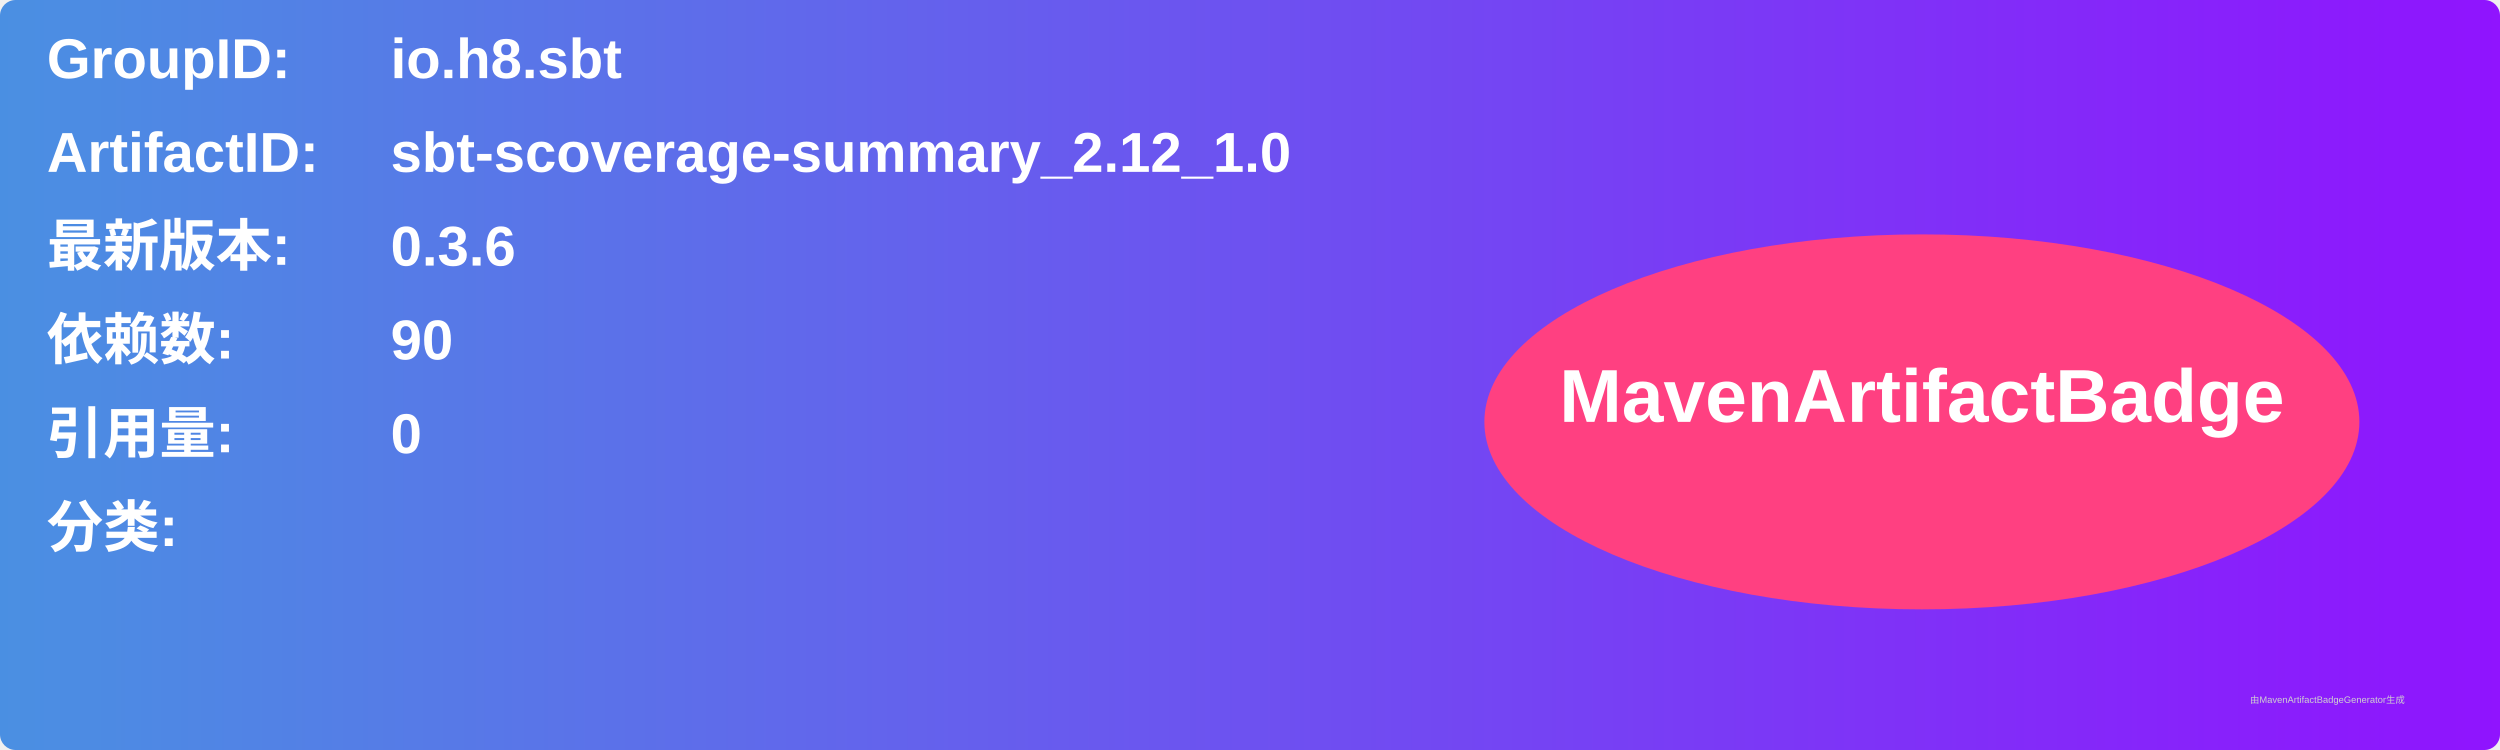
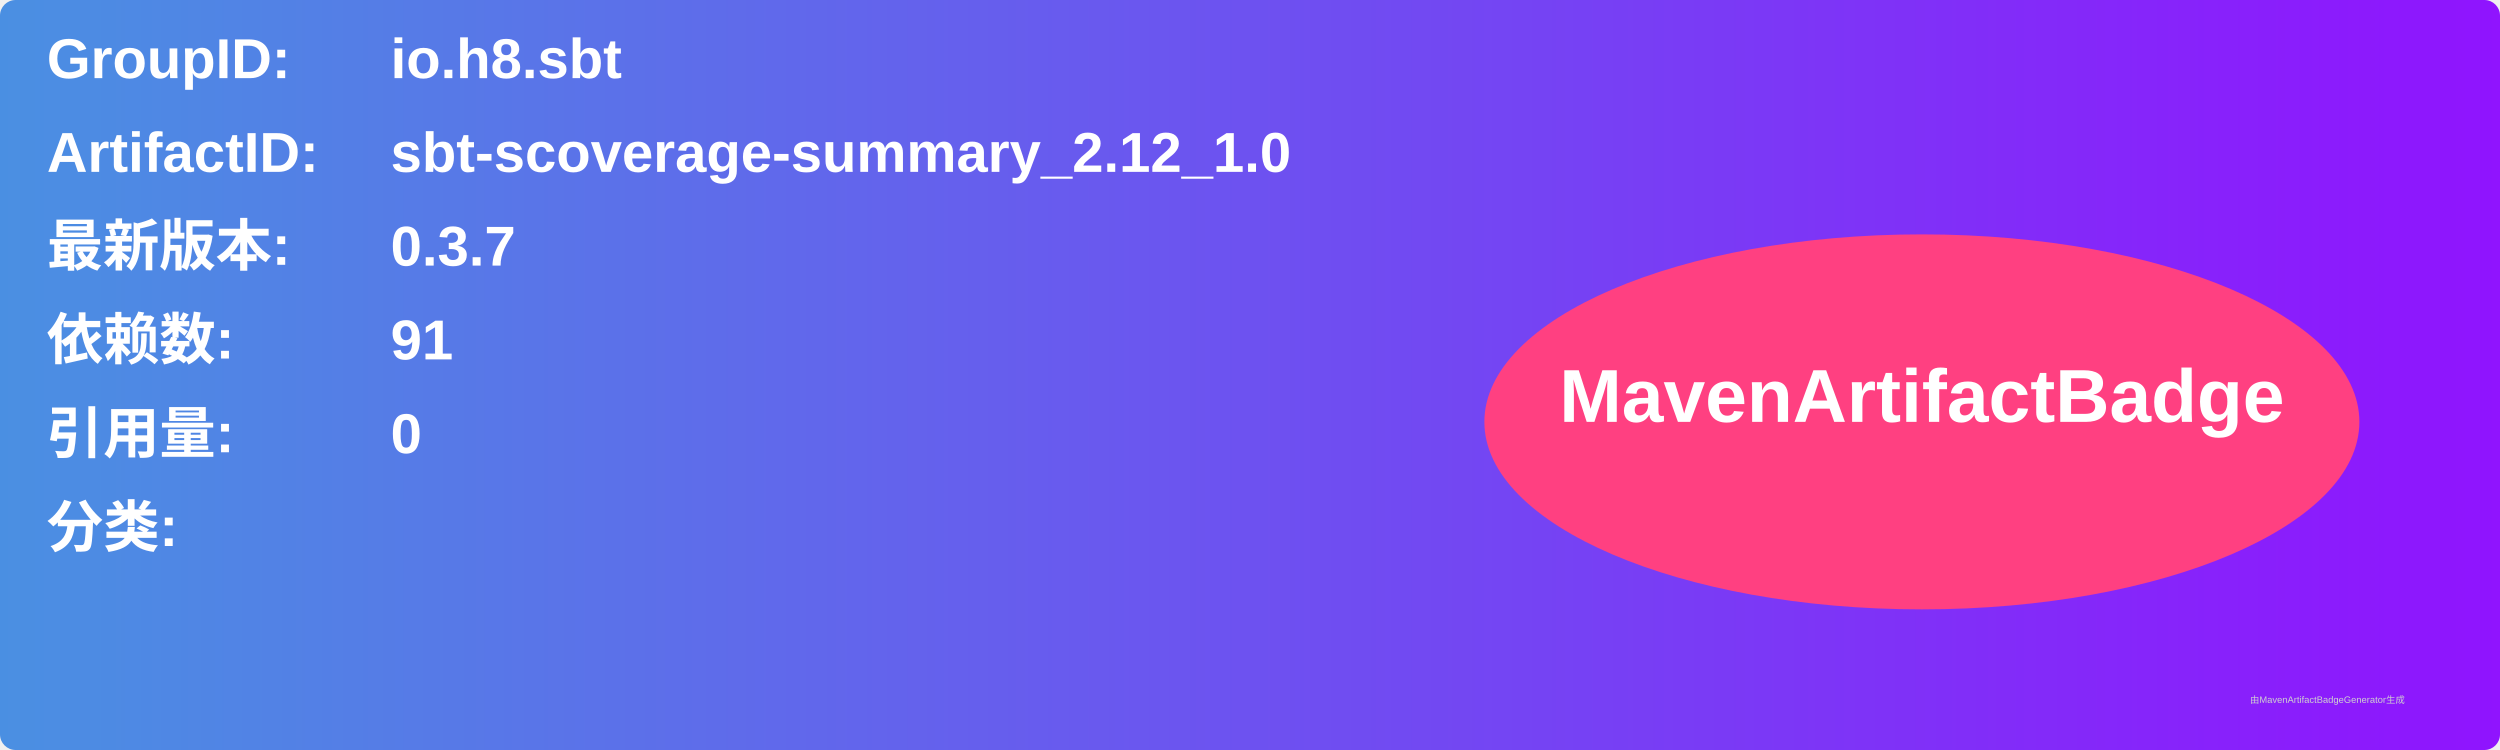
<svg xmlns="http://www.w3.org/2000/svg" width="800" height="240" viewBox="0 0 800 240">
  <linearGradient id="grad" x1="0%" y1="0%" x2="100%" y2="0%">
    <stop offset="0%" stop-color="#4a90e2" />
    <stop offset="100%" stop-color="#9013fe" />
  </linearGradient>
  <rect width="100%" height="100%" rx="5" ry="5" fill="url(#grad)" />
  <g transform="translate(15, 15)">
    <text x="0" y="10" font-family="Arial" font-size="18" fill="white" font-weight="bold" width="260">GroupID:</text>
    <text x="110" y="10" font-family="Arial" font-size="18" fill="white" font-weight="bold" width="460">io.h8.sbt</text>
    <text x="0" y="40" font-family="Arial" font-size="18" fill="white" font-weight="bold" width="260">ArtifactID:</text>
    <text x="110" y="40" font-family="Arial" font-size="18" fill="white" font-weight="bold" width="460">sbt-scoverage-summary_2.12_1.0</text>
    <text x="0" y="70" font-family="Arial" font-size="18" fill="white" font-weight="bold">最新版本:</text>
    <text x="110" y="70" font-family="Arial" font-size="18" fill="white" font-weight="bold">
-       <tspan font-weight="bold">0.3.6</tspan>
+       <tspan font-weight="bold">0.3.7</tspan>
    </text>
    <text x="0" y="100" font-family="Arial" font-size="18" fill="white" font-weight="bold">依赖数: </text>
    <text x="110" y="100" font-family="Arial" font-size="18" fill="white">
-       <tspan font-weight="bold">90</tspan>
+       <tspan font-weight="bold">91</tspan>
    </text>
    <text x="0" y="130" font-family="Arial" font-size="18" fill="white" font-weight="bold">引用量: </text>
    <text x="110" y="130" font-family="Arial" font-size="18" fill="white">
      <tspan font-weight="bold">0</tspan>
    </text>
    <text x="0" y="160" font-family="Arial" font-size="18" fill="white" font-weight="bold">分类:</text>
    <text x="10" y="190" font-family="Arial" font-size="10" fill="white">
      <tspan font-weight="bold" />
    </text>
    <ellipse cx="600" cy="120" rx="140" ry="60" fill="#ff4081" />
    <text x="600" y="120" text-anchor="middle" font-family="Arial" font-size="24" fill="white" font-weight="bold">MavenArtifactBadge</text>
  </g>
  <text x="720" y="225" font-family="Arial" font-size="3" fill="#d0d0d0">由MavenArtifactBadgeGenerator生成</text>
</svg>
